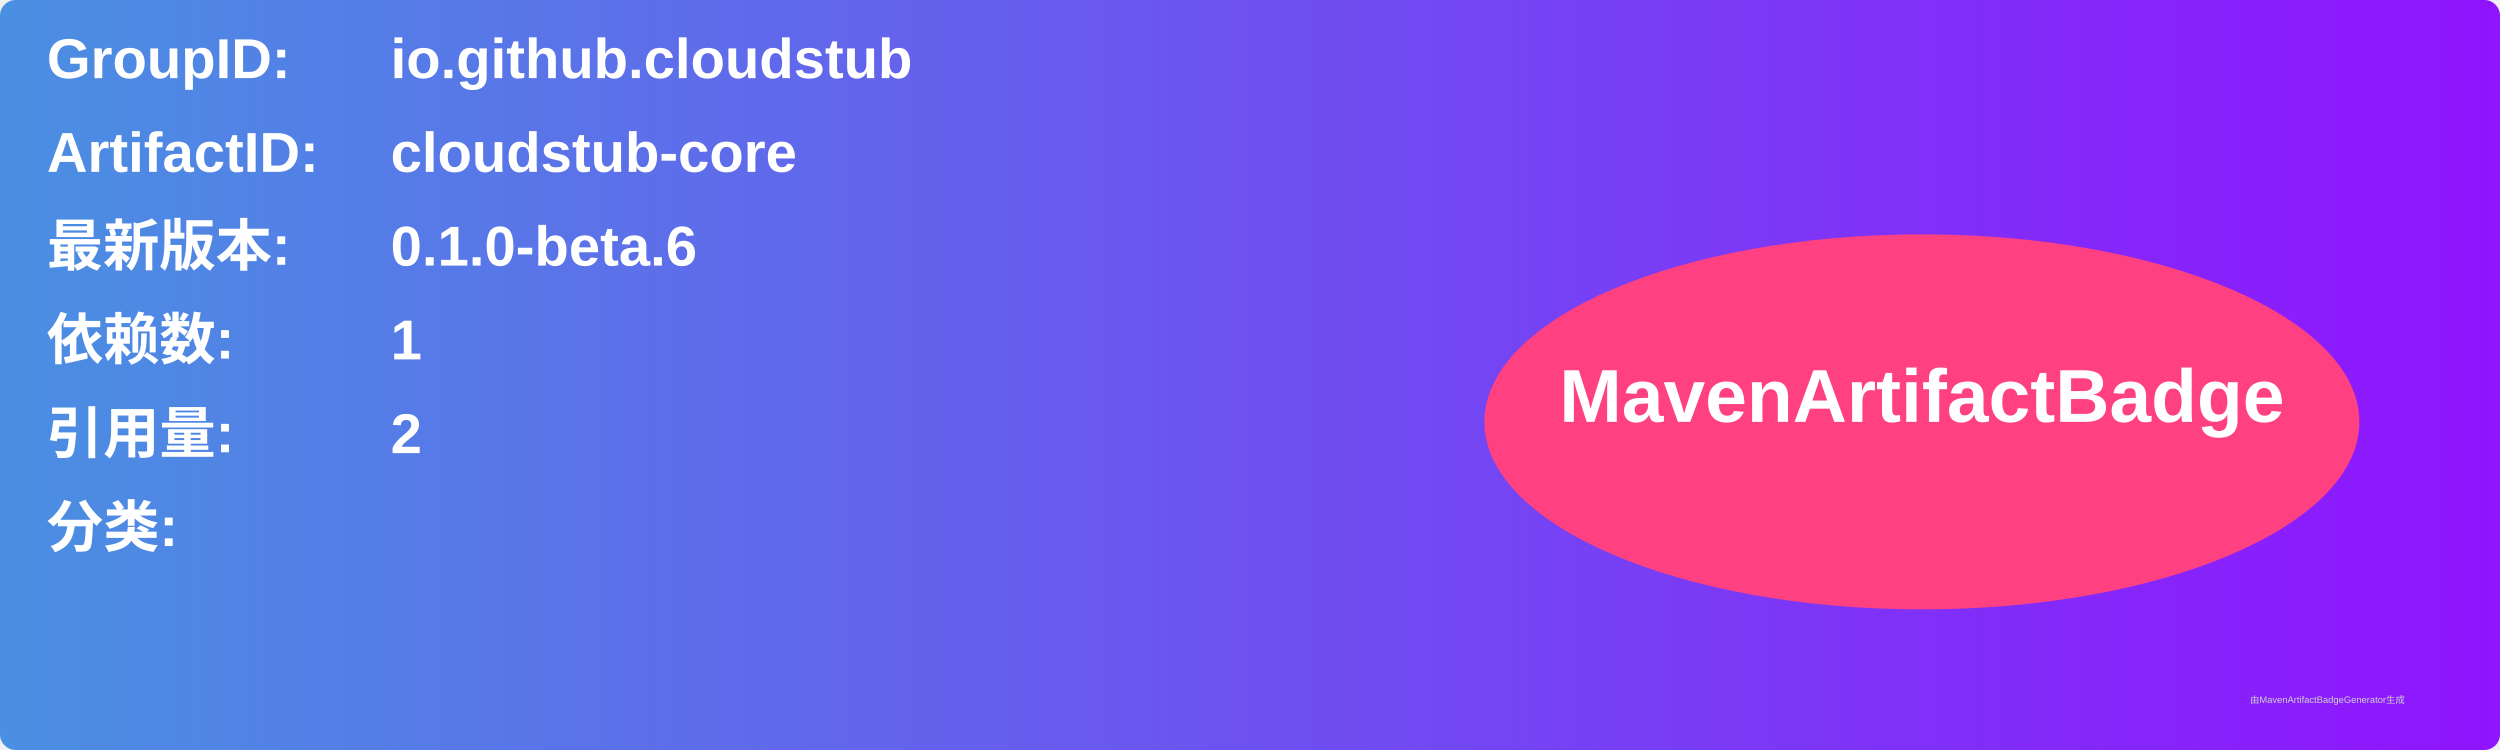
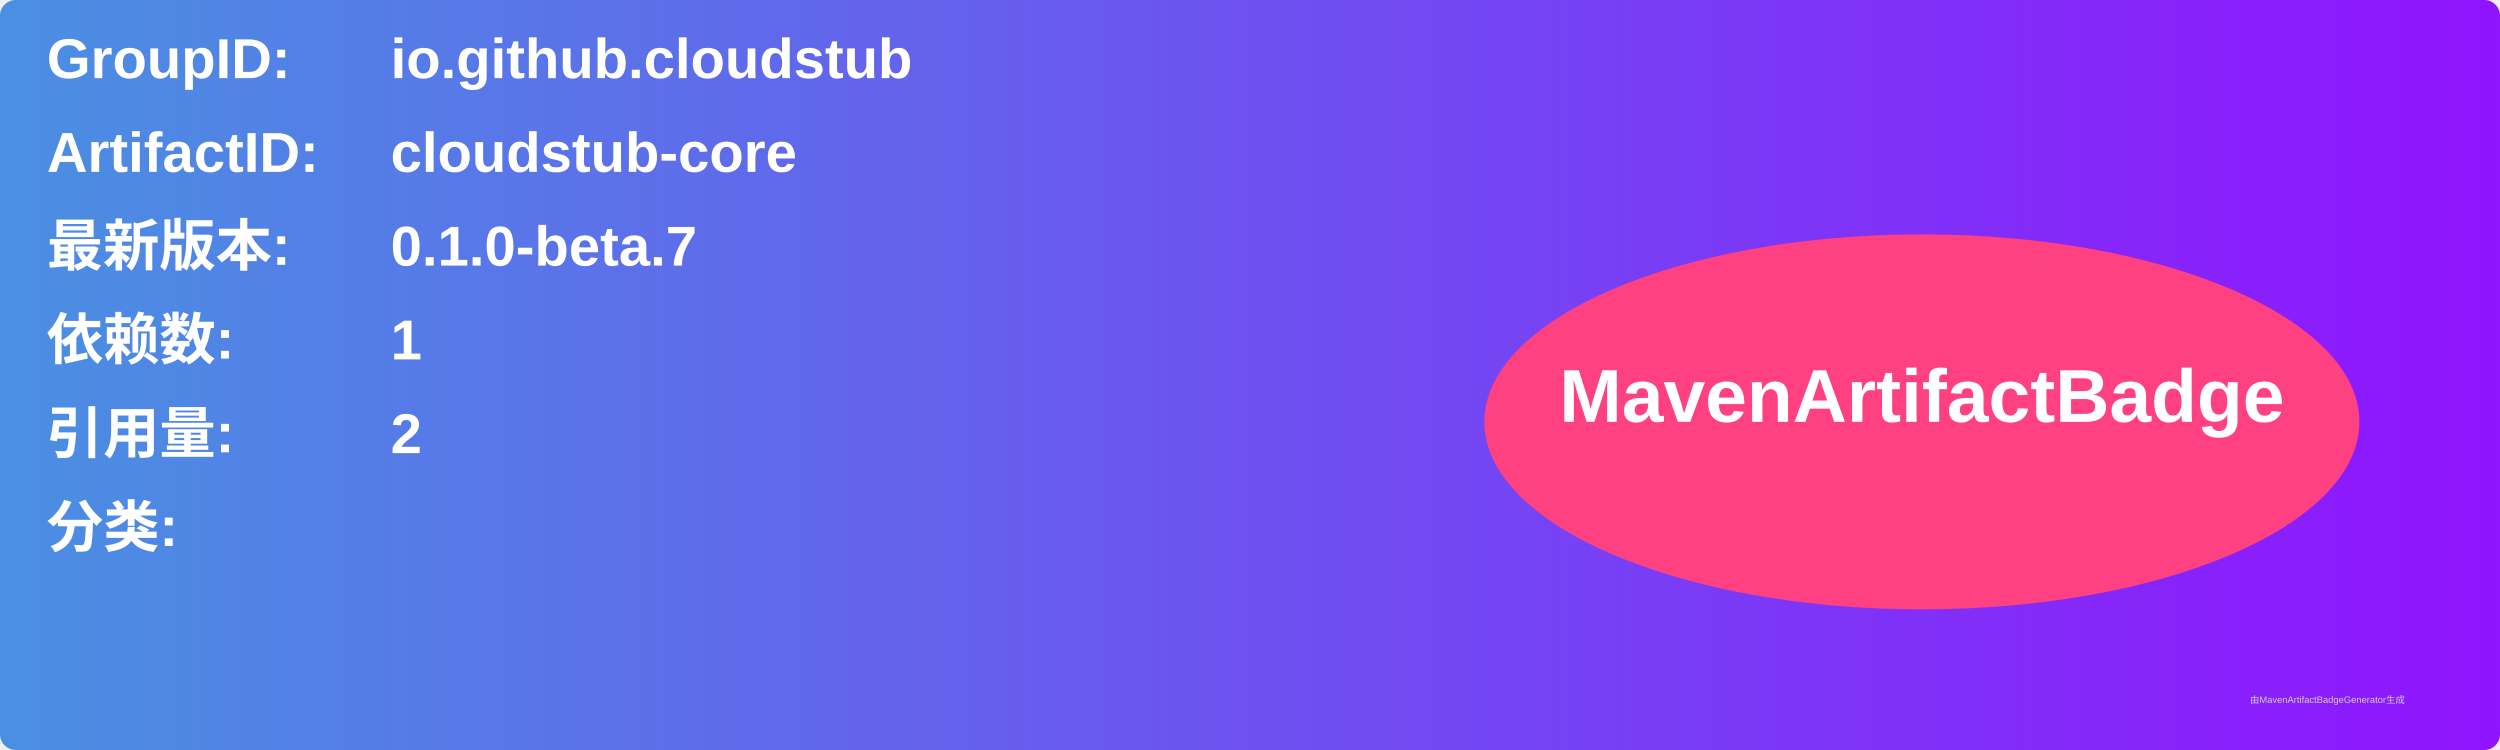
<svg xmlns="http://www.w3.org/2000/svg" width="800" height="240" viewBox="0 0 800 240">
  <linearGradient id="grad" x1="0%" y1="0%" x2="100%" y2="0%">
    <stop offset="0%" stop-color="#4a90e2" />
    <stop offset="100%" stop-color="#9013fe" />
  </linearGradient>
  <rect width="100%" height="100%" rx="5" ry="5" fill="url(#grad)" />
  <g transform="translate(15, 15)">
    <text x="0" y="10" font-family="Arial" font-size="18" fill="white" font-weight="bold" width="260">GroupID:</text>
    <text x="110" y="10" font-family="Arial" font-size="18" fill="white" font-weight="bold" width="460">io.github.cloudstub</text>
    <text x="0" y="40" font-family="Arial" font-size="18" fill="white" font-weight="bold" width="260">ArtifactID:</text>
    <text x="110" y="40" font-family="Arial" font-size="18" fill="white" font-weight="bold" width="460">cloudstub-core</text>
    <text x="0" y="70" font-family="Arial" font-size="18" fill="white" font-weight="bold">最新版本:</text>
    <text x="110" y="70" font-family="Arial" font-size="18" fill="white" font-weight="bold">
-       <tspan font-weight="bold">0.1.0-beta.6</tspan>
+       <tspan font-weight="bold">0.1.0-beta.7</tspan>
    </text>
    <text x="0" y="100" font-family="Arial" font-size="18" fill="white" font-weight="bold">依赖数: </text>
    <text x="110" y="100" font-family="Arial" font-size="18" fill="white">
      <tspan font-weight="bold">1</tspan>
    </text>
    <text x="0" y="130" font-family="Arial" font-size="18" fill="white" font-weight="bold">引用量: </text>
    <text x="110" y="130" font-family="Arial" font-size="18" fill="white">
      <tspan font-weight="bold">2</tspan>
    </text>
    <text x="0" y="160" font-family="Arial" font-size="18" fill="white" font-weight="bold">分类:</text>
    <text x="10" y="190" font-family="Arial" font-size="10" fill="white">
      <tspan font-weight="bold" />
    </text>
    <ellipse cx="600" cy="120" rx="140" ry="60" fill="#ff4081" />
    <text x="600" y="120" text-anchor="middle" font-family="Arial" font-size="24" fill="white" font-weight="bold">MavenArtifactBadge</text>
  </g>
  <text x="720" y="225" font-family="Arial" font-size="3" fill="#d0d0d0">由MavenArtifactBadgeGenerator生成</text>
</svg>
